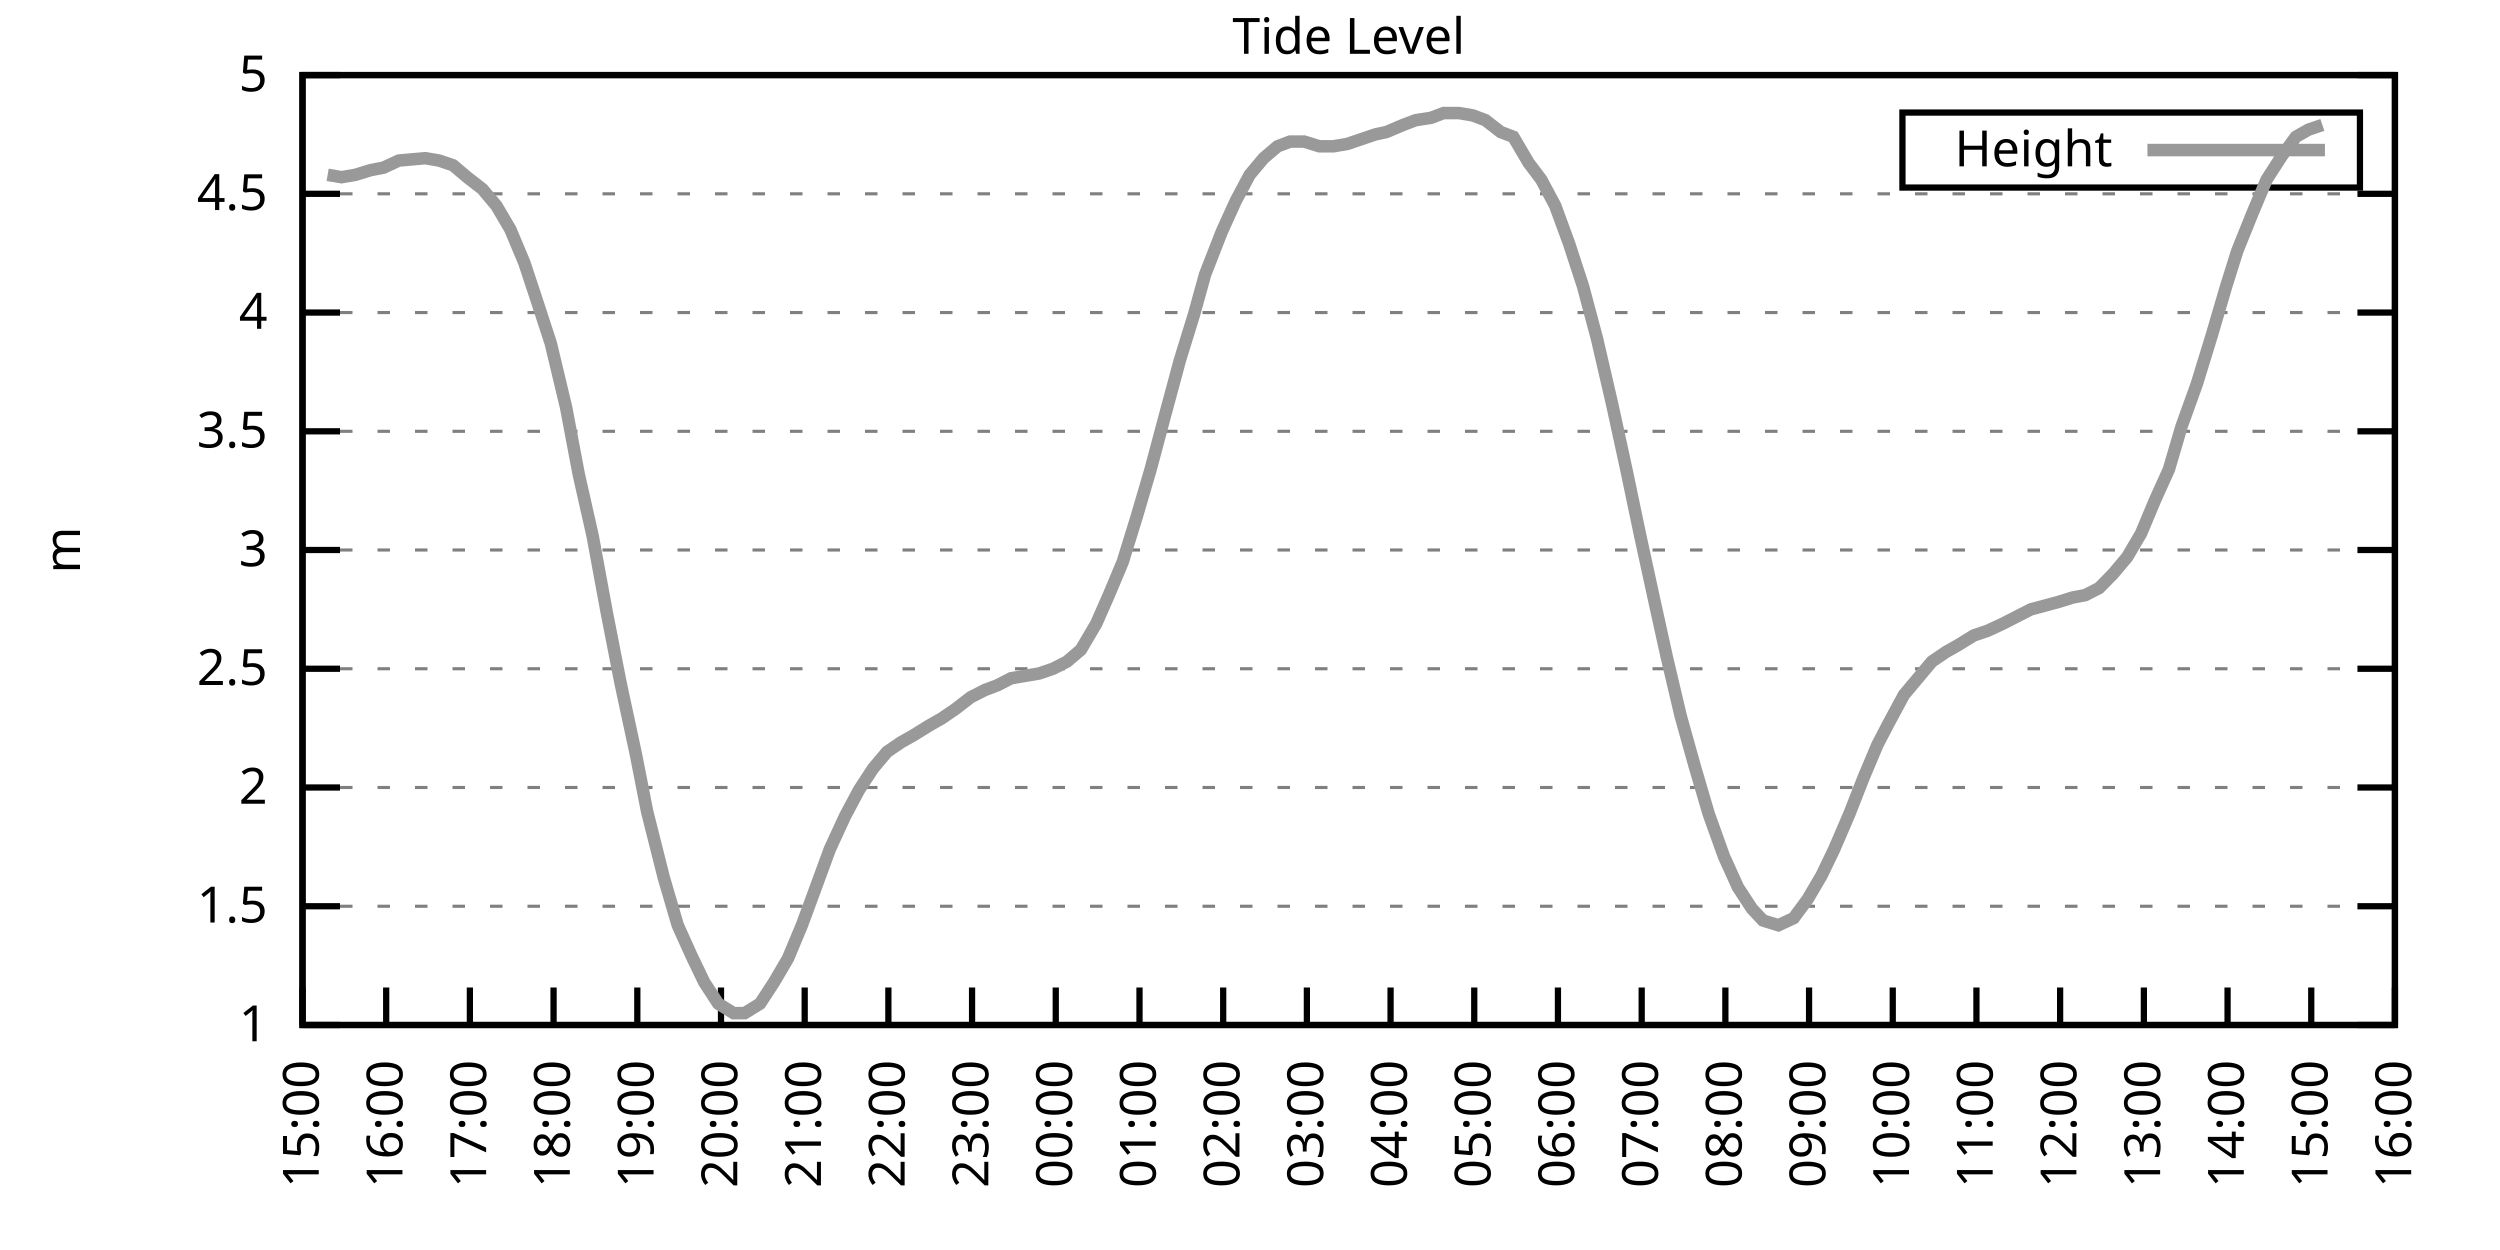
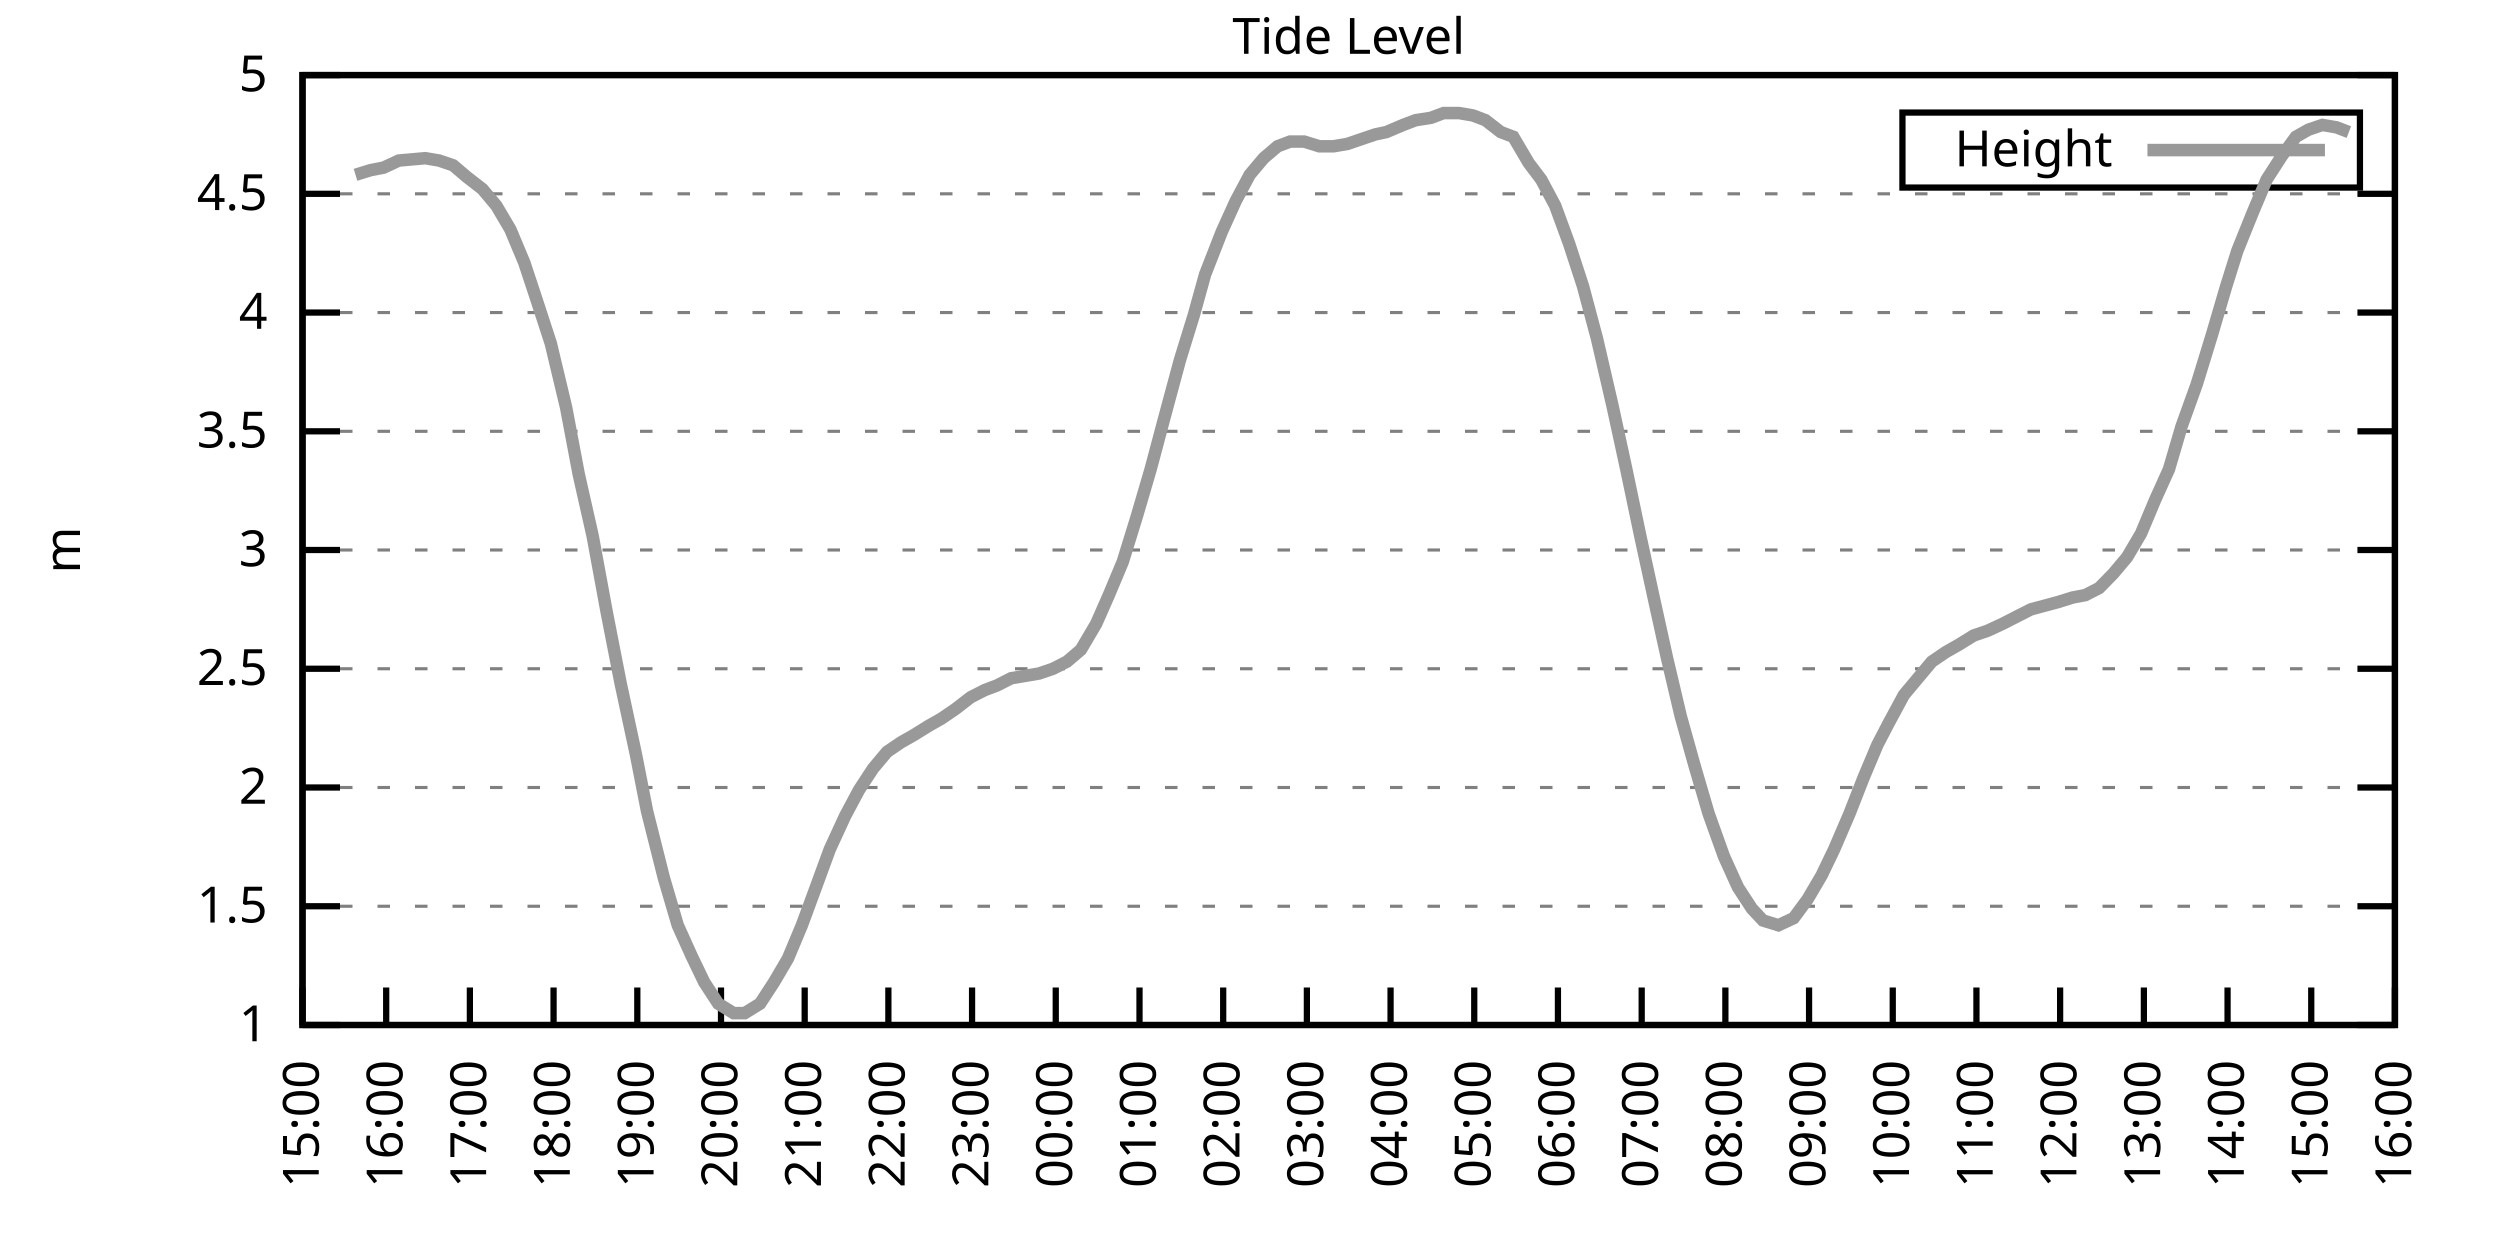
<svg xmlns="http://www.w3.org/2000/svg" xmlns:xlink="http://www.w3.org/1999/xlink" width="400" height="200" viewBox="0 0 400 200">
  <g id="gnuplot_canvas">
    <rect x="0" y="0" width="400" height="200" fill="none" />
    <defs>
      <circle id="gpDot" r="0.5" stroke-width="0.5" stroke="currentColor" />
      <path id="gpPt0" stroke-width="0.333" stroke="currentColor" d="M-1,0 h2 M0,-1 v2" />
      <path id="gpPt1" stroke-width="0.333" stroke="currentColor" d="M-1,-1 L1,1 M1,-1 L-1,1" />
      <path id="gpPt2" stroke-width="0.333" stroke="currentColor" d="M-1,0 L1,0 M0,-1 L0,1 M-1,-1 L1,1 M-1,1 L1,-1" />
      <rect id="gpPt3" stroke-width="0.333" stroke="currentColor" x="-1" y="-1" width="2" height="2" />
      <rect id="gpPt4" stroke-width="0.333" stroke="currentColor" fill="currentColor" x="-1" y="-1" width="2" height="2" />
      <circle id="gpPt5" stroke-width="0.333" stroke="currentColor" cx="0" cy="0" r="1" />
      <use xlink:href="#gpPt5" id="gpPt6" fill="currentColor" stroke="none" />
      <path id="gpPt7" stroke-width="0.333" stroke="currentColor" d="M0,-1.33 L-1.33,0.67 L1.33,0.67 z" />
      <use xlink:href="#gpPt7" id="gpPt8" fill="currentColor" stroke="none" />
      <use xlink:href="#gpPt7" id="gpPt9" stroke="currentColor" transform="rotate(180)" />
      <use xlink:href="#gpPt9" id="gpPt10" fill="currentColor" stroke="none" />
      <use xlink:href="#gpPt3" id="gpPt11" stroke="currentColor" transform="rotate(45)" />
      <use xlink:href="#gpPt11" id="gpPt12" fill="currentColor" stroke="none" />
      <path id="gpPt13" stroke-width="0.333" stroke="currentColor" d="M0,1.330 L1.265,0.411 L0.782,-1.067 L-0.782,-1.076 L-1.265,0.411 z" />
      <use xlink:href="#gpPt13" id="gpPt14" fill="currentColor" stroke="none" />
      <filter id="textbox" filterUnits="objectBoundingBox" x="0" y="0" height="1" width="1">
        <feFlood flood-color="white" flood-opacity="1" result="bgnd" />
        <feComposite in="SourceGraphic" in2="bgnd" operator="atop" />
      </filter>
      <filter id="greybox" filterUnits="objectBoundingBox" x="0" y="0" height="1" width="1">
        <feFlood flood-color="lightgrey" flood-opacity="1" result="grey" />
        <feComposite in="SourceGraphic" in2="grey" operator="atop" />
      </filter>
    </defs>
    <g fill="none" color="white" stroke="currentColor" stroke-width="1.00" stroke-linecap="butt" stroke-linejoin="miter">
</g>
    <g fill="none" color="black" stroke="currentColor" stroke-width="1.00" stroke-linecap="butt" stroke-linejoin="miter">
      <g stroke="none" shape-rendering="crispEdges">
        <polygon fill="rgb(255, 255, 255)" points="48.40,164.00 383.18,164.00 383.18,12.02 48.40,12.02 " />
      </g>
    </g>
    <g fill="none" color="black" stroke="currentColor" stroke-width="1.00" stroke-linecap="butt" stroke-linejoin="miter">
</g>
    <g fill="none" color="black" stroke="black" stroke-width="0.50" stroke-linecap="butt" stroke-linejoin="miter">
</g>
    <g fill="none" color="gray" stroke="currentColor" stroke-width="0.50" stroke-linecap="butt" stroke-linejoin="miter">
      <path stroke="gray" stroke-dasharray="2,4" class="gridline" d="M48.40,164.00 L383.19,164.00  " />
    </g>
    <g fill="none" color="gray" stroke="gray" stroke-width="1.00" stroke-linecap="butt" stroke-linejoin="miter">
</g>
    <g fill="none" color="black" stroke="currentColor" stroke-width="1.00" stroke-linecap="butt" stroke-linejoin="miter">
      <path stroke="black" d="M48.40,164.00 L54.40,164.00 M383.19,164.00 L377.19,164.00  " />
      <g transform="translate(42.80,166.60)" stroke="none" fill="black" font-family="Sans" font-size="8.00" text-anchor="end">
        <text>
          <tspan font-family="Sans"> 1</tspan>
        </text>
      </g>
    </g>
    <g fill="none" color="black" stroke="currentColor" stroke-width="1.00" stroke-linecap="butt" stroke-linejoin="miter">
</g>
    <g fill="none" color="black" stroke="black" stroke-width="0.50" stroke-linecap="butt" stroke-linejoin="miter">
</g>
    <g fill="none" color="gray" stroke="currentColor" stroke-width="0.50" stroke-linecap="butt" stroke-linejoin="miter">
      <path stroke="gray" stroke-dasharray="2,4" class="gridline" d="M48.40,145.00 L383.19,145.00  " />
    </g>
    <g fill="none" color="gray" stroke="gray" stroke-width="1.00" stroke-linecap="butt" stroke-linejoin="miter">
</g>
    <g fill="none" color="black" stroke="currentColor" stroke-width="1.00" stroke-linecap="butt" stroke-linejoin="miter">
      <path stroke="black" d="M48.40,145.00 L54.40,145.00 M383.19,145.00 L377.19,145.00  " />
      <g transform="translate(42.80,147.60)" stroke="none" fill="black" font-family="Sans" font-size="8.00" text-anchor="end">
        <text>
          <tspan font-family="Sans"> 1.5</tspan>
        </text>
      </g>
    </g>
    <g fill="none" color="black" stroke="currentColor" stroke-width="1.00" stroke-linecap="butt" stroke-linejoin="miter">
</g>
    <g fill="none" color="black" stroke="black" stroke-width="0.50" stroke-linecap="butt" stroke-linejoin="miter">
</g>
    <g fill="none" color="gray" stroke="currentColor" stroke-width="0.50" stroke-linecap="butt" stroke-linejoin="miter">
      <path stroke="gray" stroke-dasharray="2,4" class="gridline" d="M48.40,126.00 L383.19,126.00  " />
    </g>
    <g fill="none" color="gray" stroke="gray" stroke-width="1.00" stroke-linecap="butt" stroke-linejoin="miter">
</g>
    <g fill="none" color="black" stroke="currentColor" stroke-width="1.00" stroke-linecap="butt" stroke-linejoin="miter">
      <path stroke="black" d="M48.40,126.00 L54.40,126.00 M383.19,126.00 L377.19,126.00  " />
      <g transform="translate(42.80,128.60)" stroke="none" fill="black" font-family="Sans" font-size="8.00" text-anchor="end">
        <text>
          <tspan font-family="Sans"> 2</tspan>
        </text>
      </g>
    </g>
    <g fill="none" color="black" stroke="currentColor" stroke-width="1.00" stroke-linecap="butt" stroke-linejoin="miter">
</g>
    <g fill="none" color="black" stroke="black" stroke-width="0.50" stroke-linecap="butt" stroke-linejoin="miter">
</g>
    <g fill="none" color="gray" stroke="currentColor" stroke-width="0.50" stroke-linecap="butt" stroke-linejoin="miter">
      <path stroke="gray" stroke-dasharray="2,4" class="gridline" d="M48.40,107.00 L383.19,107.00  " />
    </g>
    <g fill="none" color="gray" stroke="gray" stroke-width="1.00" stroke-linecap="butt" stroke-linejoin="miter">
</g>
    <g fill="none" color="black" stroke="currentColor" stroke-width="1.00" stroke-linecap="butt" stroke-linejoin="miter">
      <path stroke="black" d="M48.40,107.00 L54.40,107.00 M383.19,107.00 L377.19,107.00  " />
      <g transform="translate(42.80,109.60)" stroke="none" fill="black" font-family="Sans" font-size="8.00" text-anchor="end">
        <text>
          <tspan font-family="Sans"> 2.5</tspan>
        </text>
      </g>
    </g>
    <g fill="none" color="black" stroke="currentColor" stroke-width="1.00" stroke-linecap="butt" stroke-linejoin="miter">
</g>
    <g fill="none" color="black" stroke="black" stroke-width="0.50" stroke-linecap="butt" stroke-linejoin="miter">
</g>
    <g fill="none" color="gray" stroke="currentColor" stroke-width="0.50" stroke-linecap="butt" stroke-linejoin="miter">
      <path stroke="gray" stroke-dasharray="2,4" class="gridline" d="M48.40,88.00 L383.19,88.00  " />
    </g>
    <g fill="none" color="gray" stroke="gray" stroke-width="1.00" stroke-linecap="butt" stroke-linejoin="miter">
</g>
    <g fill="none" color="black" stroke="currentColor" stroke-width="1.00" stroke-linecap="butt" stroke-linejoin="miter">
      <path stroke="black" d="M48.40,88.00 L54.40,88.00 M383.19,88.00 L377.19,88.00  " />
      <g transform="translate(42.80,90.60)" stroke="none" fill="black" font-family="Sans" font-size="8.00" text-anchor="end">
        <text>
          <tspan font-family="Sans"> 3</tspan>
        </text>
      </g>
    </g>
    <g fill="none" color="black" stroke="currentColor" stroke-width="1.00" stroke-linecap="butt" stroke-linejoin="miter">
</g>
    <g fill="none" color="black" stroke="black" stroke-width="0.50" stroke-linecap="butt" stroke-linejoin="miter">
</g>
    <g fill="none" color="gray" stroke="currentColor" stroke-width="0.50" stroke-linecap="butt" stroke-linejoin="miter">
      <path stroke="gray" stroke-dasharray="2,4" class="gridline" d="M48.40,69.01 L383.19,69.01  " />
    </g>
    <g fill="none" color="gray" stroke="gray" stroke-width="1.00" stroke-linecap="butt" stroke-linejoin="miter">
</g>
    <g fill="none" color="black" stroke="currentColor" stroke-width="1.00" stroke-linecap="butt" stroke-linejoin="miter">
      <path stroke="black" d="M48.40,69.01 L54.40,69.01 M383.19,69.01 L377.19,69.01  " />
      <g transform="translate(42.80,71.61)" stroke="none" fill="black" font-family="Sans" font-size="8.00" text-anchor="end">
        <text>
          <tspan font-family="Sans"> 3.5</tspan>
        </text>
      </g>
    </g>
    <g fill="none" color="black" stroke="currentColor" stroke-width="1.00" stroke-linecap="butt" stroke-linejoin="miter">
</g>
    <g fill="none" color="black" stroke="black" stroke-width="0.50" stroke-linecap="butt" stroke-linejoin="miter">
</g>
    <g fill="none" color="gray" stroke="currentColor" stroke-width="0.50" stroke-linecap="butt" stroke-linejoin="miter">
      <path stroke="gray" stroke-dasharray="2,4" class="gridline" d="M48.40,50.01 L383.19,50.01  " />
    </g>
    <g fill="none" color="gray" stroke="gray" stroke-width="1.00" stroke-linecap="butt" stroke-linejoin="miter">
</g>
    <g fill="none" color="black" stroke="currentColor" stroke-width="1.00" stroke-linecap="butt" stroke-linejoin="miter">
      <path stroke="black" d="M48.40,50.01 L54.40,50.01 M383.19,50.01 L377.19,50.01  " />
      <g transform="translate(42.80,52.61)" stroke="none" fill="black" font-family="Sans" font-size="8.00" text-anchor="end">
        <text>
          <tspan font-family="Sans"> 4</tspan>
        </text>
      </g>
    </g>
    <g fill="none" color="black" stroke="currentColor" stroke-width="1.00" stroke-linecap="butt" stroke-linejoin="miter">
</g>
    <g fill="none" color="black" stroke="black" stroke-width="0.50" stroke-linecap="butt" stroke-linejoin="miter">
</g>
    <g fill="none" color="gray" stroke="currentColor" stroke-width="0.50" stroke-linecap="butt" stroke-linejoin="miter">
      <path stroke="gray" stroke-dasharray="2,4" class="gridline" d="M48.40,31.01 L383.19,31.01  " />
    </g>
    <g fill="none" color="gray" stroke="gray" stroke-width="1.00" stroke-linecap="butt" stroke-linejoin="miter">
</g>
    <g fill="none" color="black" stroke="currentColor" stroke-width="1.00" stroke-linecap="butt" stroke-linejoin="miter">
      <path stroke="black" d="M48.40,31.01 L54.40,31.01 M383.19,31.01 L377.19,31.01  " />
      <g transform="translate(42.80,33.61)" stroke="none" fill="black" font-family="Sans" font-size="8.00" text-anchor="end">
        <text>
          <tspan font-family="Sans"> 4.5</tspan>
        </text>
      </g>
    </g>
    <g fill="none" color="black" stroke="currentColor" stroke-width="1.00" stroke-linecap="butt" stroke-linejoin="miter">
</g>
    <g fill="none" color="black" stroke="black" stroke-width="0.50" stroke-linecap="butt" stroke-linejoin="miter">
</g>
    <g fill="none" color="gray" stroke="currentColor" stroke-width="0.50" stroke-linecap="butt" stroke-linejoin="miter">
      <path stroke="gray" stroke-dasharray="2,4" class="gridline" d="M48.40,12.01 L383.19,12.01  " />
    </g>
    <g fill="none" color="gray" stroke="gray" stroke-width="1.00" stroke-linecap="butt" stroke-linejoin="miter">
</g>
    <g fill="none" color="black" stroke="currentColor" stroke-width="1.00" stroke-linecap="butt" stroke-linejoin="miter">
      <path stroke="black" d="M48.40,12.01 L54.40,12.01 M383.19,12.01 L377.19,12.01  " />
      <g transform="translate(42.80,14.61)" stroke="none" fill="black" font-family="Sans" font-size="8.00" text-anchor="end">
        <text>
          <tspan font-family="Sans"> 5</tspan>
        </text>
      </g>
    </g>
    <g fill="none" color="black" stroke="currentColor" stroke-width="1.00" stroke-linecap="butt" stroke-linejoin="miter">
      <path stroke="black" d="M48.40,164.00 L48.40,158.00  " />
      <g transform="translate(51.00,169.60) rotate(270.00)" stroke="none" fill="black" font-family="Sans" font-size="8.00" text-anchor="end">
        <text>
          <tspan font-family="Sans">15:00</tspan>
        </text>
      </g>
    </g>
    <g fill="none" color="black" stroke="currentColor" stroke-width="1.00" stroke-linecap="butt" stroke-linejoin="miter">
      <path stroke="black" d="M61.79,164.00 L61.79,158.00  " />
      <g transform="translate(64.39,169.60) rotate(270.00)" stroke="none" fill="black" font-family="Sans" font-size="8.00" text-anchor="end">
        <text>
          <tspan font-family="Sans">16:00</tspan>
        </text>
      </g>
    </g>
    <g fill="none" color="black" stroke="currentColor" stroke-width="1.00" stroke-linecap="butt" stroke-linejoin="miter">
      <path stroke="black" d="M75.18,164.00 L75.18,158.00  " />
      <g transform="translate(77.78,169.60) rotate(270.00)" stroke="none" fill="black" font-family="Sans" font-size="8.00" text-anchor="end">
        <text>
          <tspan font-family="Sans">17:00</tspan>
        </text>
      </g>
    </g>
    <g fill="none" color="black" stroke="currentColor" stroke-width="1.00" stroke-linecap="butt" stroke-linejoin="miter">
      <path stroke="black" d="M88.57,164.00 L88.57,158.00  " />
      <g transform="translate(91.17,169.60) rotate(270.00)" stroke="none" fill="black" font-family="Sans" font-size="8.00" text-anchor="end">
        <text>
          <tspan font-family="Sans">18:00</tspan>
        </text>
      </g>
    </g>
    <g fill="none" color="black" stroke="currentColor" stroke-width="1.00" stroke-linecap="butt" stroke-linejoin="miter">
      <path stroke="black" d="M101.97,164.00 L101.97,158.00  " />
      <g transform="translate(104.57,169.60) rotate(270.00)" stroke="none" fill="black" font-family="Sans" font-size="8.00" text-anchor="end">
        <text>
          <tspan font-family="Sans">19:00</tspan>
        </text>
      </g>
    </g>
    <g fill="none" color="black" stroke="currentColor" stroke-width="1.00" stroke-linecap="butt" stroke-linejoin="miter">
      <path stroke="black" d="M115.36,164.00 L115.36,158.00  " />
      <g transform="translate(117.96,169.60) rotate(270.00)" stroke="none" fill="black" font-family="Sans" font-size="8.00" text-anchor="end">
        <text>
          <tspan font-family="Sans">20:00</tspan>
        </text>
      </g>
    </g>
    <g fill="none" color="black" stroke="currentColor" stroke-width="1.00" stroke-linecap="butt" stroke-linejoin="miter">
      <path stroke="black" d="M128.75,164.00 L128.75,158.00  " />
      <g transform="translate(131.35,169.60) rotate(270.00)" stroke="none" fill="black" font-family="Sans" font-size="8.00" text-anchor="end">
        <text>
          <tspan font-family="Sans">21:00</tspan>
        </text>
      </g>
    </g>
    <g fill="none" color="black" stroke="currentColor" stroke-width="1.00" stroke-linecap="butt" stroke-linejoin="miter">
      <path stroke="black" d="M142.14,164.00 L142.14,158.00  " />
      <g transform="translate(144.74,169.60) rotate(270.00)" stroke="none" fill="black" font-family="Sans" font-size="8.00" text-anchor="end">
        <text>
          <tspan font-family="Sans">22:00</tspan>
        </text>
      </g>
    </g>
    <g fill="none" color="black" stroke="currentColor" stroke-width="1.00" stroke-linecap="butt" stroke-linejoin="miter">
      <path stroke="black" d="M155.53,164.00 L155.53,158.00  " />
      <g transform="translate(158.13,169.60) rotate(270.00)" stroke="none" fill="black" font-family="Sans" font-size="8.00" text-anchor="end">
        <text>
          <tspan font-family="Sans">23:00</tspan>
        </text>
      </g>
    </g>
    <g fill="none" color="black" stroke="currentColor" stroke-width="1.00" stroke-linecap="butt" stroke-linejoin="miter">
      <path stroke="black" d="M168.92,164.00 L168.92,158.00  " />
      <g transform="translate(171.52,169.60) rotate(270.00)" stroke="none" fill="black" font-family="Sans" font-size="8.00" text-anchor="end">
        <text>
          <tspan font-family="Sans">00:00</tspan>
        </text>
      </g>
    </g>
    <g fill="none" color="black" stroke="currentColor" stroke-width="1.00" stroke-linecap="butt" stroke-linejoin="miter">
      <path stroke="black" d="M182.32,164.00 L182.32,158.00  " />
      <g transform="translate(184.92,169.60) rotate(270.00)" stroke="none" fill="black" font-family="Sans" font-size="8.00" text-anchor="end">
        <text>
          <tspan font-family="Sans">01:00</tspan>
        </text>
      </g>
    </g>
    <g fill="none" color="black" stroke="currentColor" stroke-width="1.00" stroke-linecap="butt" stroke-linejoin="miter">
      <path stroke="black" d="M195.71,164.00 L195.71,158.00  " />
      <g transform="translate(198.31,169.60) rotate(270.00)" stroke="none" fill="black" font-family="Sans" font-size="8.00" text-anchor="end">
        <text>
          <tspan font-family="Sans">02:00</tspan>
        </text>
      </g>
    </g>
    <g fill="none" color="black" stroke="currentColor" stroke-width="1.00" stroke-linecap="butt" stroke-linejoin="miter">
      <path stroke="black" d="M209.10,164.00 L209.10,158.00  " />
      <g transform="translate(211.70,169.60) rotate(270.00)" stroke="none" fill="black" font-family="Sans" font-size="8.00" text-anchor="end">
        <text>
          <tspan font-family="Sans">03:00</tspan>
        </text>
      </g>
    </g>
    <g fill="none" color="black" stroke="currentColor" stroke-width="1.00" stroke-linecap="butt" stroke-linejoin="miter">
      <path stroke="black" d="M222.49,164.00 L222.49,158.00  " />
      <g transform="translate(225.09,169.60) rotate(270.00)" stroke="none" fill="black" font-family="Sans" font-size="8.00" text-anchor="end">
        <text>
          <tspan font-family="Sans">04:00</tspan>
        </text>
      </g>
    </g>
    <g fill="none" color="black" stroke="currentColor" stroke-width="1.00" stroke-linecap="butt" stroke-linejoin="miter">
      <path stroke="black" d="M235.88,164.00 L235.88,158.00  " />
      <g transform="translate(238.48,169.60) rotate(270.00)" stroke="none" fill="black" font-family="Sans" font-size="8.00" text-anchor="end">
        <text>
          <tspan font-family="Sans">05:00</tspan>
        </text>
      </g>
    </g>
    <g fill="none" color="black" stroke="currentColor" stroke-width="1.00" stroke-linecap="butt" stroke-linejoin="miter">
      <path stroke="black" d="M249.27,164.00 L249.27,158.00  " />
      <g transform="translate(251.87,169.60) rotate(270.00)" stroke="none" fill="black" font-family="Sans" font-size="8.00" text-anchor="end">
        <text>
          <tspan font-family="Sans">06:00</tspan>
        </text>
      </g>
    </g>
    <g fill="none" color="black" stroke="currentColor" stroke-width="1.00" stroke-linecap="butt" stroke-linejoin="miter">
      <path stroke="black" d="M262.67,164.00 L262.67,158.00  " />
      <g transform="translate(265.27,169.60) rotate(270.00)" stroke="none" fill="black" font-family="Sans" font-size="8.00" text-anchor="end">
        <text>
          <tspan font-family="Sans">07:00</tspan>
        </text>
      </g>
    </g>
    <g fill="none" color="black" stroke="currentColor" stroke-width="1.00" stroke-linecap="butt" stroke-linejoin="miter">
      <path stroke="black" d="M276.06,164.00 L276.06,158.00  " />
      <g transform="translate(278.66,169.60) rotate(270.00)" stroke="none" fill="black" font-family="Sans" font-size="8.00" text-anchor="end">
        <text>
          <tspan font-family="Sans">08:00</tspan>
        </text>
      </g>
    </g>
    <g fill="none" color="black" stroke="currentColor" stroke-width="1.00" stroke-linecap="butt" stroke-linejoin="miter">
      <path stroke="black" d="M289.45,164.00 L289.45,158.00  " />
      <g transform="translate(292.05,169.60) rotate(270.00)" stroke="none" fill="black" font-family="Sans" font-size="8.00" text-anchor="end">
        <text>
          <tspan font-family="Sans">09:00</tspan>
        </text>
      </g>
    </g>
    <g fill="none" color="black" stroke="currentColor" stroke-width="1.00" stroke-linecap="butt" stroke-linejoin="miter">
      <path stroke="black" d="M302.84,164.00 L302.84,158.00  " />
      <g transform="translate(305.44,169.60) rotate(270.00)" stroke="none" fill="black" font-family="Sans" font-size="8.00" text-anchor="end">
        <text>
          <tspan font-family="Sans">10:00</tspan>
        </text>
      </g>
    </g>
    <g fill="none" color="black" stroke="currentColor" stroke-width="1.00" stroke-linecap="butt" stroke-linejoin="miter">
      <path stroke="black" d="M316.23,164.00 L316.23,158.00  " />
      <g transform="translate(318.83,169.60) rotate(270.00)" stroke="none" fill="black" font-family="Sans" font-size="8.00" text-anchor="end">
        <text>
          <tspan font-family="Sans">11:00</tspan>
        </text>
      </g>
    </g>
    <g fill="none" color="black" stroke="currentColor" stroke-width="1.00" stroke-linecap="butt" stroke-linejoin="miter">
      <path stroke="black" d="M329.62,164.00 L329.62,158.00  " />
      <g transform="translate(332.22,169.60) rotate(270.00)" stroke="none" fill="black" font-family="Sans" font-size="8.00" text-anchor="end">
        <text>
          <tspan font-family="Sans">12:00</tspan>
        </text>
      </g>
    </g>
    <g fill="none" color="black" stroke="currentColor" stroke-width="1.00" stroke-linecap="butt" stroke-linejoin="miter">
      <path stroke="black" d="M343.02,164.00 L343.02,158.00  " />
      <g transform="translate(345.62,169.60) rotate(270.00)" stroke="none" fill="black" font-family="Sans" font-size="8.00" text-anchor="end">
        <text>
          <tspan font-family="Sans">13:00</tspan>
        </text>
      </g>
    </g>
    <g fill="none" color="black" stroke="currentColor" stroke-width="1.00" stroke-linecap="butt" stroke-linejoin="miter">
      <path stroke="black" d="M356.41,164.00 L356.41,158.00  " />
      <g transform="translate(359.01,169.60) rotate(270.00)" stroke="none" fill="black" font-family="Sans" font-size="8.00" text-anchor="end">
        <text>
          <tspan font-family="Sans">14:00</tspan>
        </text>
      </g>
    </g>
    <g fill="none" color="black" stroke="currentColor" stroke-width="1.00" stroke-linecap="butt" stroke-linejoin="miter">
      <path stroke="black" d="M369.80,164.00 L369.80,158.00  " />
      <g transform="translate(372.40,169.60) rotate(270.00)" stroke="none" fill="black" font-family="Sans" font-size="8.00" text-anchor="end">
        <text>
          <tspan font-family="Sans">15:00</tspan>
        </text>
      </g>
    </g>
    <g fill="none" color="black" stroke="currentColor" stroke-width="1.00" stroke-linecap="butt" stroke-linejoin="miter">
      <path stroke="black" d="M383.19,164.00 L383.19,158.00  " />
      <g transform="translate(385.79,169.60) rotate(270.00)" stroke="none" fill="black" font-family="Sans" font-size="8.00" text-anchor="end">
        <text>
          <tspan font-family="Sans">16:00</tspan>
        </text>
      </g>
    </g>
    <g fill="none" color="black" stroke="currentColor" stroke-width="1.00" stroke-linecap="butt" stroke-linejoin="miter">
</g>
    <g fill="none" color="black" stroke="currentColor" stroke-width="1.00" stroke-linecap="butt" stroke-linejoin="miter">
      <path stroke="black" d="M48.40,12.01 L48.40,164.00 L383.19,164.00 L383.19,12.01 L48.40,12.01 Z  " />
    </g>
    <g fill="none" color="black" stroke="currentColor" stroke-width="1.00" stroke-linecap="butt" stroke-linejoin="miter">
</g>
    <g fill="none" color="black" stroke="currentColor" stroke-width="1.00" stroke-linecap="butt" stroke-linejoin="miter">
      <path stroke="black" d="M304.39,30.01 L304.39,18.01 L377.59,18.01 L377.59,30.01 L304.39,30.01 Z  " />
    </g>
    <g id="Tide_level_plot_1">
      <g fill="none" color="white" stroke="black" stroke-width="2.00" stroke-linecap="butt" stroke-linejoin="miter">
</g>
      <g fill="none" color="black" stroke="currentColor" stroke-width="2.00" stroke-linecap="butt" stroke-linejoin="miter">
        <g transform="translate(337.99,26.61)" stroke="none" fill="black" font-family="Sans" font-size="8.00" text-anchor="end">
          <text>
            <tspan font-family="Sans">Height</tspan>
          </text>
        </g>
      </g>
      <g fill="none" color="black" stroke="currentColor" stroke-width="2.00" stroke-linecap="butt" stroke-linejoin="miter">
-         <path stroke="rgb(153, 153, 153)" d="M343.59,24.01 L371.99,24.01 M52.42,27.97 L54.65,28.35 L56.88,27.97 L59.34,27.21 L61.35,26.83 L63.80,25.69   L68.04,25.31 L70.27,25.69 L72.50,26.45 L74.74,28.35 L77.19,30.25 L79.42,32.91 L81.66,36.71 L83.89,42.03   L85.90,48.11 L88.13,54.95 L90.58,65.21 L92.59,75.85 L94.82,85.73 L97.06,97.88 L99.29,109.28 L101.74,120.68   L103.53,129.80 L106.21,140.44 L108.44,148.04 L110.67,152.98 L112.68,157.16 L114.91,160.58 L117.37,162.10 L119.15,162.10   L121.61,160.58 L123.84,157.16 L126.07,153.36 L128.30,148.04 L130.54,141.96 L132.77,135.88 L135.22,130.56 L137.45,126.38   L139.69,122.96 L141.92,120.30 L144.15,118.78 L146.16,117.64 L148.61,116.12 L150.62,114.98 L152.85,113.46 L155.31,111.56   L157.54,110.42 L159.55,109.66 L161.78,108.52 L164.01,108.14 L166.25,107.76 L168.48,107.00 L170.71,105.86 L172.94,103.96   L175.40,99.78 L177.41,95.22 L179.64,89.90 L181.87,82.69 L184.10,75.09 L186.33,66.73 L188.79,57.61 L191.02,50.39   L192.81,43.93 L195.48,37.09 L197.72,32.15 L199.95,27.97 L202.18,25.31 L204.41,23.41 L206.42,22.65 L208.65,22.65   L211.11,23.41 L213.34,23.41 L215.57,23.03 L217.80,22.27 L220.04,21.51 L221.82,21.13 L224.50,19.99 L226.51,19.23   L228.96,18.85 L230.97,18.09 L233.43,18.09 L235.66,18.47 L237.67,19.23 L240.12,21.13 L242.13,21.89 L244.59,26.07   L246.60,28.73 L248.83,32.91 L251.06,38.99 L253.29,45.83 L255.52,54.19 L257.98,64.83 L260.21,75.09 L262.44,85.73   L264.67,95.98 L266.68,105.10 L268.92,114.60 L271.15,122.58 L273.38,130.18 L275.83,137.02 L278.07,141.96 L280.30,145.38   L282.08,147.28 L284.54,148.04 L286.99,146.90 L289.23,143.86 L291.46,140.06 L293.47,135.88 L295.92,130.18 L298.15,124.48   L300.39,119.16 L302.17,115.74 L304.63,111.18 L306.86,108.52 L309.09,105.86 L311.32,104.34 L313.33,103.20 L315.79,101.68   L318.02,100.92 L320.47,99.78 L322.70,98.64 L324.94,97.50 L329.18,96.36 L331.63,95.60 L333.64,95.22 L335.87,94.08   L338.10,91.80 L340.34,89.14 L342.57,85.35 L344.80,80.03 L347.03,75.09 L349.04,68.25 L351.50,61.41 L353.95,53.43   L356.18,45.83 L357.97,40.13 L360.42,34.05 L362.66,28.73 L365.11,24.93 L367.34,21.89 L369.35,20.75 L371.58,19.99    " />
+         <path stroke="rgb(153, 153, 153)" d="M343.59,24.01 L371.99,24.01 M56.88,27.97 L59.34,27.21 L61.35,26.83 L63.80,25.69 L68.04,25.31 L70.27,25.69   L72.50,26.45 L74.74,28.35 L77.19,30.25 L79.42,32.91 L81.66,36.71 L83.89,42.03 L85.90,48.11 L88.13,54.95   L90.58,65.21 L92.59,75.85 L94.82,85.73 L97.06,97.88 L99.29,109.28 L101.74,120.68 L103.53,129.80 L106.21,140.44   L108.44,148.04 L110.67,152.98 L112.68,157.16 L114.91,160.58 L117.37,162.10 L119.15,162.10 L121.61,160.58 L123.84,157.16   L126.07,153.36 L128.30,148.04 L130.54,141.96 L132.77,135.88 L135.22,130.56 L137.45,126.38 L139.69,122.96 L141.92,120.30   L144.15,118.78 L146.16,117.64 L148.61,116.12 L150.62,114.98 L152.85,113.46 L155.31,111.56 L157.54,110.42 L159.55,109.66   L161.78,108.52 L164.01,108.14 L166.25,107.76 L168.48,107.00 L170.71,105.86 L172.94,103.96 L175.40,99.78 L177.41,95.22   L179.64,89.90 L181.87,82.69 L184.10,75.09 L186.33,66.73 L188.79,57.61 L191.02,50.39 L192.81,43.93 L195.48,37.09   L197.72,32.15 L199.95,27.97 L202.18,25.31 L204.41,23.41 L206.42,22.65 L208.65,22.65 L211.11,23.41 L213.34,23.41   L215.57,23.03 L217.80,22.27 L220.04,21.51 L221.82,21.13 L224.50,19.99 L226.51,19.23 L228.96,18.85 L230.97,18.09   L233.43,18.09 L235.66,18.47 L237.67,19.23 L240.12,21.13 L242.13,21.89 L244.59,26.07 L246.60,28.73 L248.83,32.91   L251.06,38.99 L253.29,45.83 L255.52,54.19 L257.98,64.83 L260.21,75.09 L262.44,85.73 L264.67,95.98 L266.68,105.10   L268.92,114.60 L271.15,122.58 L273.38,130.18 L275.83,137.02 L278.07,141.96 L280.30,145.38 L282.08,147.28 L284.54,148.04   L286.99,146.90 L289.23,143.86 L291.46,140.06 L293.47,135.88 L295.92,130.18 L298.15,124.48 L300.39,119.16 L302.17,115.74   L304.63,111.18 L306.86,108.52 L309.09,105.86 L311.32,104.34 L313.33,103.20 L315.79,101.68 L318.02,100.92 L320.47,99.78   L322.70,98.64 L324.94,97.50 L329.18,96.36 L331.63,95.60 L333.64,95.22 L335.87,94.08 L338.10,91.80 L340.34,89.14   L342.57,85.35 L344.80,80.03 L347.03,75.09 L349.04,68.25 L351.50,61.41 L353.95,53.43 L356.18,45.83 L357.97,40.13   L360.42,34.05 L362.66,28.73 L365.11,24.93 L367.34,21.89 L369.35,20.75 L371.58,19.99 L373.82,20.37 L375.82,21.13    " />
      </g>
    </g>
    <g fill="none" color="black" stroke="currentColor" stroke-width="2.00" stroke-linecap="butt" stroke-linejoin="miter">
</g>
    <g fill="none" color="black" stroke="black" stroke-width="1.00" stroke-linecap="butt" stroke-linejoin="miter">
</g>
    <g fill="none" color="black" stroke="currentColor" stroke-width="1.00" stroke-linecap="butt" stroke-linejoin="miter">
      <path stroke="black" d="M48.40,12.01 L48.40,164.00 L383.19,164.00 L383.19,12.01 L48.40,12.01 Z  " />
      <g transform="translate(12.80,88.01) rotate(270.00)" stroke="none" fill="black" font-family="Sans" font-size="8.00" text-anchor="middle">
        <text>
          <tspan font-family="Sans">m</tspan>
        </text>
      </g>
    </g>
    <g fill="none" color="black" stroke="currentColor" stroke-width="1.00" stroke-linecap="butt" stroke-linejoin="miter">
</g>
    <g fill="none" color="black" stroke="currentColor" stroke-width="1.00" stroke-linecap="butt" stroke-linejoin="miter">
      <g transform="translate(215.79,8.61)" stroke="none" fill="black" font-family="Sans" font-size="8.00" text-anchor="middle">
        <text>
          <tspan font-family="Sans">Tide Level</tspan>
        </text>
      </g>
    </g>
    <g fill="none" color="black" stroke="currentColor" stroke-width="1.00" stroke-linecap="butt" stroke-linejoin="miter">
</g>
  </g>
</svg>
